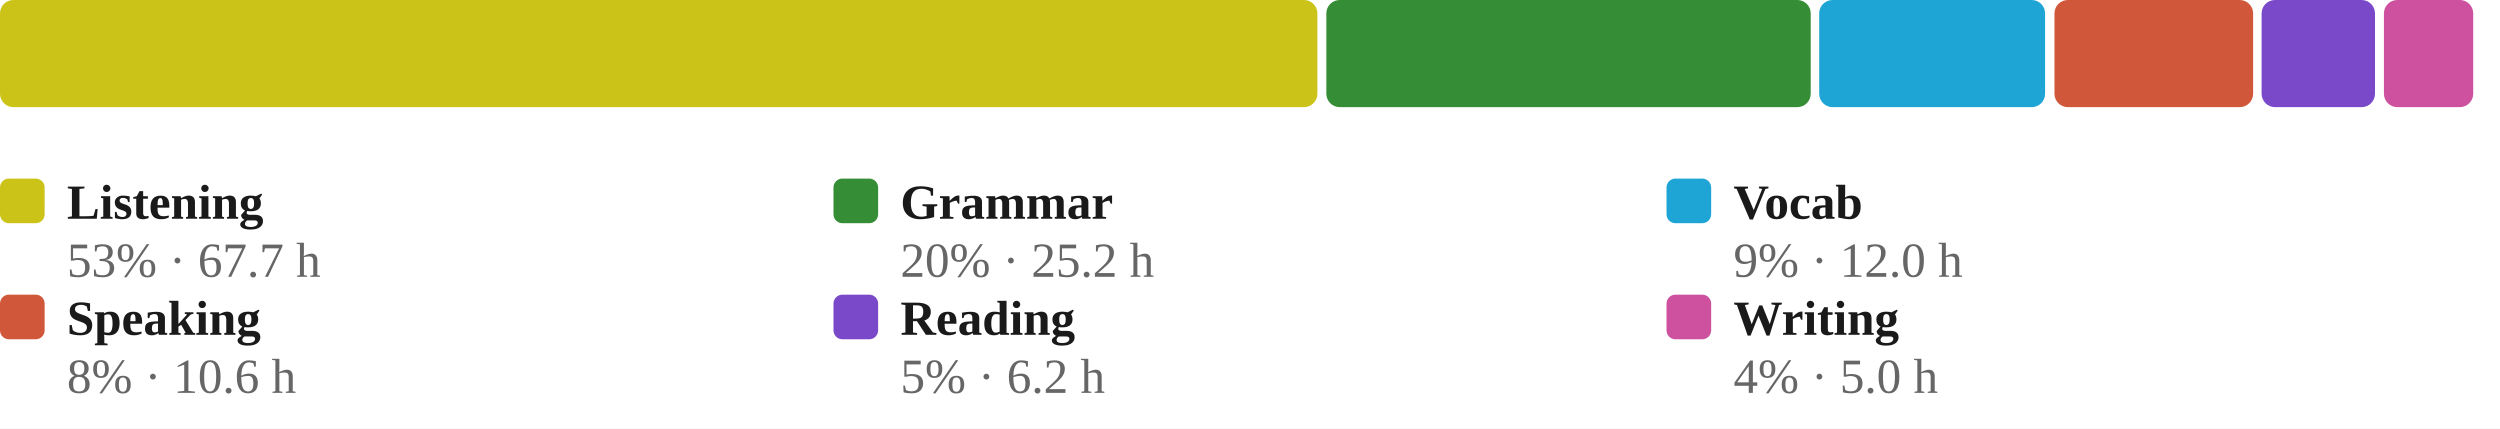
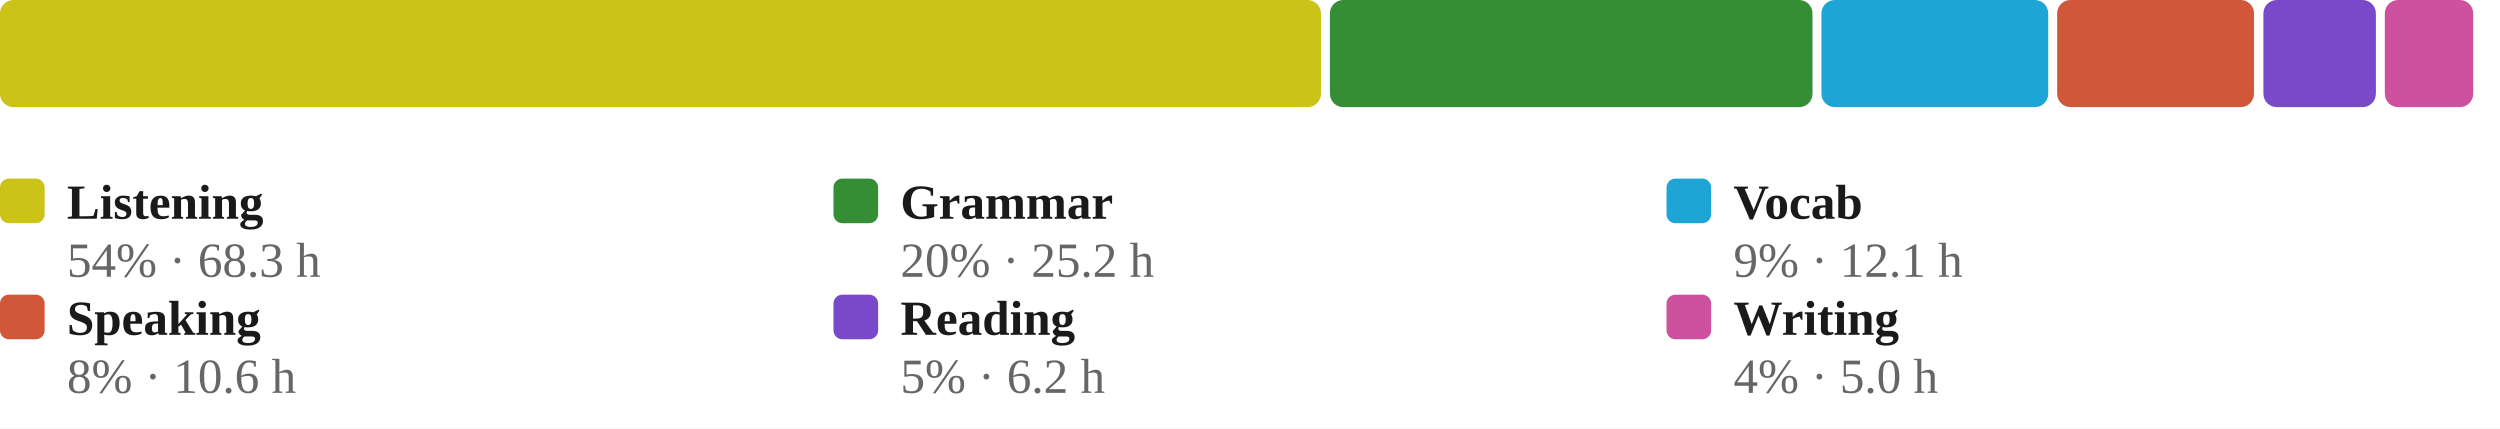
<svg xmlns="http://www.w3.org/2000/svg" viewBox="0 0 560 96" width="100%" role="img" aria-label="Share of estimated study time across all six skills, largest first">
  <style>
/* per-skill colour switch: set via a sk-* class on a wrapping element, read
   by the mark rules below (falls back to the neutral accent on aggregate
   charts that aren't scoped to one skill, e.g. the calendar or day-of-week) */
.sk-listening{--pc:#ccc319}
.sk-grammar{--pc:#358d35}
.sk-vocab{--pc:#1fa4d6}
.sk-reading{--pc:#7a49ca}
.sk-writing{--pc:#cd519f}
.sk-speaking{--pc:#d05739}
.p-title{fill:#1a1a1a;font-size:12px;font-weight:700}
.p-sub{fill:#666666;font-size:10px}
.p-unit{fill:#666666;font-size:10px}
.p-axis{fill:#666666;font-size:9.5px}
.p-grid{stroke:#e3e3e3;stroke-width:1;stroke-dasharray:2,3}
.p-base{stroke:#e3e3e3;stroke-width:1}
.p-tick{stroke:#e3e3e3;stroke-width:1}
.p-xlab{fill:#666666;font-size:9px;text-anchor:middle}
.p-line{fill:none;stroke:var(--pc,#3a6fd0);stroke-width:2;stroke-linejoin:round;stroke-linecap:round}
.p-area{fill:var(--pc,#3a6fd0);opacity:.12}
.p-end{fill:var(--pc,#3a6fd0);stroke:#ffffff;stroke-width:2}
.p-endlab{fill:#43454a;font-size:10px;text-anchor:end;font-weight:700}
.b-bar{fill:var(--pc,#3a6fd0)}
.b-bar:hover{fill:#29508f;opacity:.9}
.d-lab{fill:#666666;font-size:10px;text-anchor:middle}
.d-val{fill:#43454a;font-size:10px;text-anchor:middle;font-weight:700}
/* heatmap */
.hm-mon{fill:#666666;font-size:10px}
.hm-dow{fill:#666666;font-size:9px;text-anchor:end}
rect:hover{opacity:.82}
/* horizontal bars */
.h-cat{fill:#1a1a1a;font-size:12px;text-anchor:end;dominant-baseline:middle}
.h-track{fill:#e3e3e3;opacity:.5}
.h-fill{fill:var(--pc,#3a6fd0)}
.h-val{fill:#43454a;font-size:11px;font-weight:700;dominant-baseline:middle}
.ts-lab{fill:#1a1a1a;font-size:11px;font-weight:700}
.ts-val{fill:#666666;font-size:11px}
</style>
  <rect x="0" y="0" width="100%" height="100%" fill="#ffffff" />
-   <rect x="0.0" y="0" width="295.1" height="24" rx="3" fill="#ccc319" />
-   <rect x="297.1" y="0" width="108.5" height="24" rx="3" fill="#358d35" />
-   <rect x="407.5" y="0" width="50.6" height="24" rx="3" fill="#1fa4d6" />
-   <rect x="460.2" y="0" width="44.5" height="24" rx="3" fill="#d05739" />
-   <rect x="506.6" y="0" width="25.4" height="24" rx="3" fill="#7a49ca" />
-   <rect x="534.0" y="0" width="20.0" height="24" rx="3" fill="#cd519f" />
+   <rect x="0.0" y="0" width="295.9" height="24" rx="3" fill="#ccc319" />
+   <rect x="297.9" y="0" width="108.1" height="24" rx="3" fill="#358d35" />
+   <rect x="408.0" y="0" width="50.8" height="24" rx="3" fill="#1fa4d6" />
+   <rect x="460.8" y="0" width="44.1" height="24" rx="3" fill="#d05739" />
+   <rect x="507.0" y="0" width="25.2" height="24" rx="3" fill="#7a49ca" />
+   <rect x="534.2" y="0" width="19.8" height="24" rx="3" fill="#cd519f" />
  <rect x="0.0" y="40" width="10" height="10" rx="2" fill="#ccc319" />
  <text class="ts-lab" x="15.0" y="49">Listening</text>
-   <text class="ts-val" x="15.0" y="62">53% · 67.7 h</text>
+   <text class="ts-val" x="15.0" y="62">54% · 68.3 h</text>
  <rect x="186.7" y="40" width="10" height="10" rx="2" fill="#358d35" />
  <text class="ts-lab" x="201.7" y="49">Grammar</text>
  <text class="ts-val" x="201.7" y="62">20% · 25.2 h</text>
  <rect x="373.3" y="40" width="10" height="10" rx="2" fill="#1fa4d6" />
  <text class="ts-lab" x="388.3" y="49">Vocab</text>
-   <text class="ts-val" x="388.3" y="62">9% · 12.0 h</text>
+   <text class="ts-val" x="388.3" y="62">9% · 12.1 h</text>
  <rect x="0.0" y="66" width="10" height="10" rx="2" fill="#d05739" />
  <text class="ts-lab" x="15.0" y="75">Speaking</text>
  <text class="ts-val" x="15.0" y="88">8% · 10.6 h</text>
  <rect x="186.7" y="66" width="10" height="10" rx="2" fill="#7a49ca" />
  <text class="ts-lab" x="201.7" y="75">Reading</text>
  <text class="ts-val" x="201.7" y="88">5% · 6.2 h</text>
  <rect x="373.3" y="66" width="10" height="10" rx="2" fill="#cd519f" />
  <text class="ts-lab" x="388.3" y="75">Writing</text>
  <text class="ts-val" x="388.3" y="88">4% · 5.0 h</text>
</svg>
